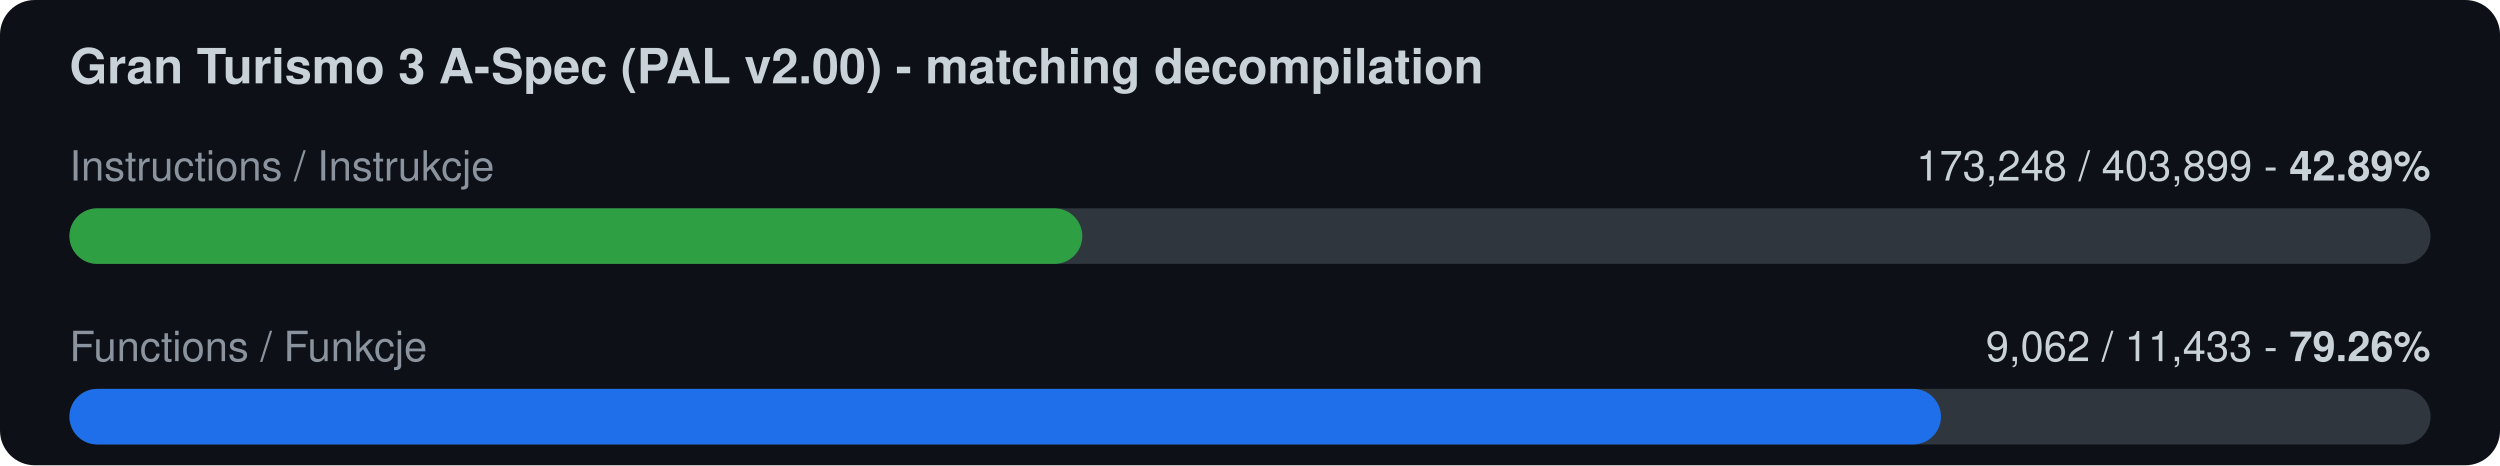
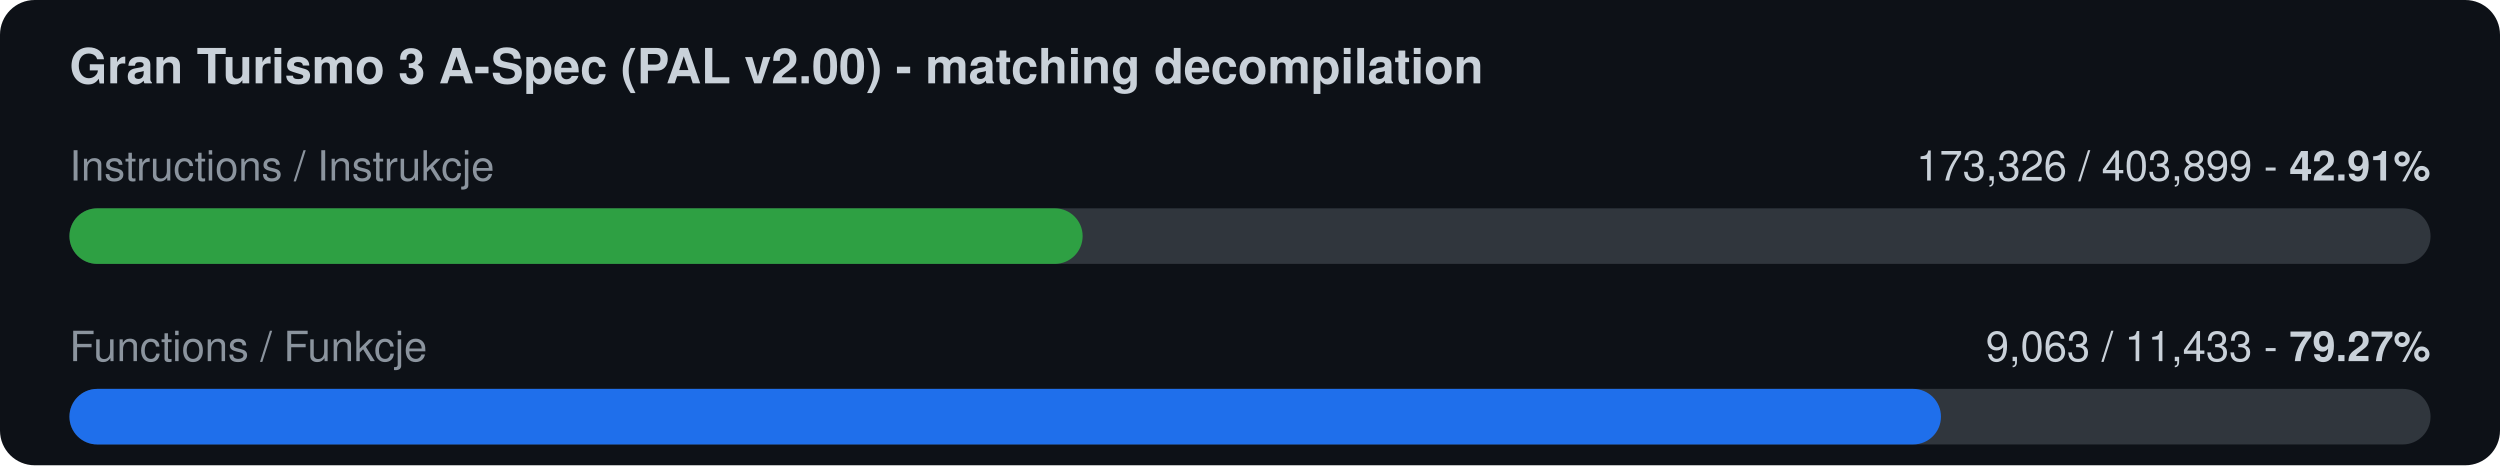
<svg xmlns="http://www.w3.org/2000/svg" width="720" height="134" viewBox="0 0 720 134">
  <rect width="720" height="134" rx="10" fill="#0d1117" />
  <text x="20" y="24" font-family="-apple-system,Segoe UI,Helvetica,Arial,sans-serif" font-size="14" font-weight="600" fill="#c9d1d9">Gran Turismo 3 A-Spec (PAL v2.00) - matching decompilation</text>
  <text x="20" y="52" font-family="-apple-system,Segoe UI,Helvetica,Arial,sans-serif" font-size="12" fill="#8b949e">Instructions / Instrukcje</text>
-   <text x="700" y="52" font-family="-apple-system,Segoe UI,Helvetica,Arial,sans-serif" font-size="12" fill="#c9d1d9" text-anchor="end">173,248 / 403,899  -  <tspan font-weight="700">42.89%</tspan>
+   <text x="700" y="52" font-family="-apple-system,Segoe UI,Helvetica,Arial,sans-serif" font-size="12" fill="#c9d1d9" text-anchor="end">173,326 / 403,899  -  <tspan font-weight="700">42.91%</tspan>
  </text>
  <rect x="20" y="60" width="680" height="16" rx="8" fill="#30363d" />
-   <rect x="20" y="60" width="291.7" height="16" rx="8" fill="#2ea043" />
+   <rect x="20" y="60" width="291.8" height="16" rx="8" fill="#2ea043" />
  <text x="20" y="104" font-family="-apple-system,Segoe UI,Helvetica,Arial,sans-serif" font-size="12" fill="#8b949e">Functions / Funkcje</text>
-   <text x="700" y="104" font-family="-apple-system,Segoe UI,Helvetica,Arial,sans-serif" font-size="12" fill="#c9d1d9" text-anchor="end">9,062 / 11,433  -  <tspan font-weight="700">79.26%</tspan>
+   <text x="700" y="104" font-family="-apple-system,Segoe UI,Helvetica,Arial,sans-serif" font-size="12" fill="#c9d1d9" text-anchor="end">9,063 / 11,433  -  <tspan font-weight="700">79.27%</tspan>
  </text>
  <rect x="20" y="112" width="680" height="16" rx="8" fill="#30363d" />
  <rect x="20" y="112" width="539.0" height="16" rx="8" fill="#1f6feb" />
</svg>
